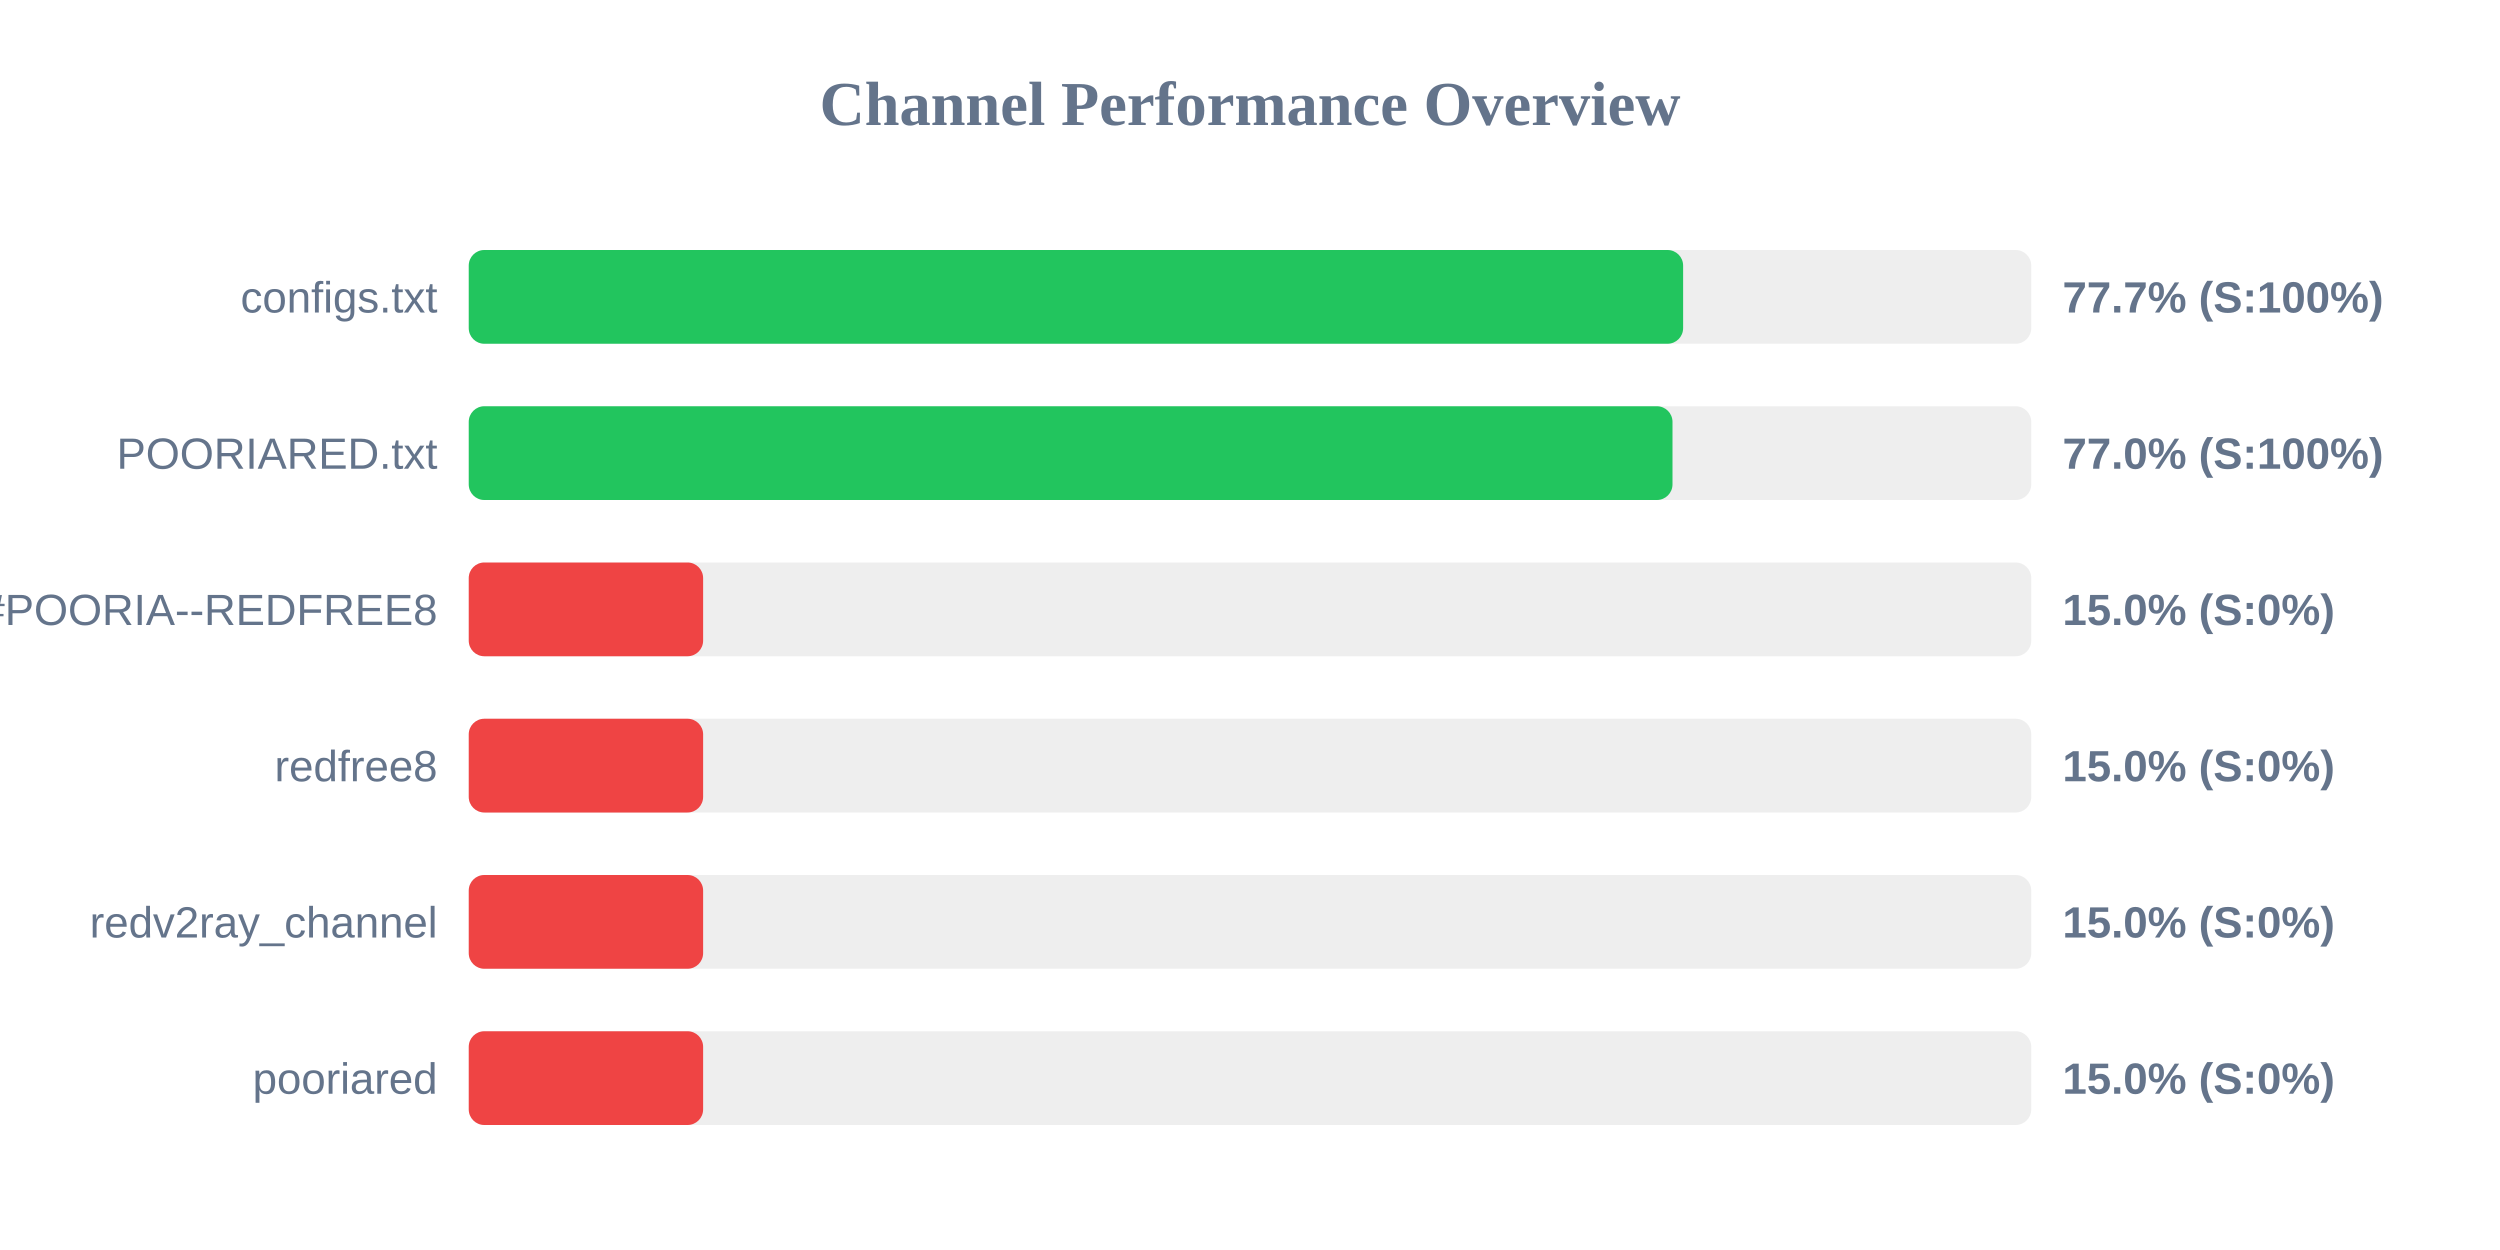
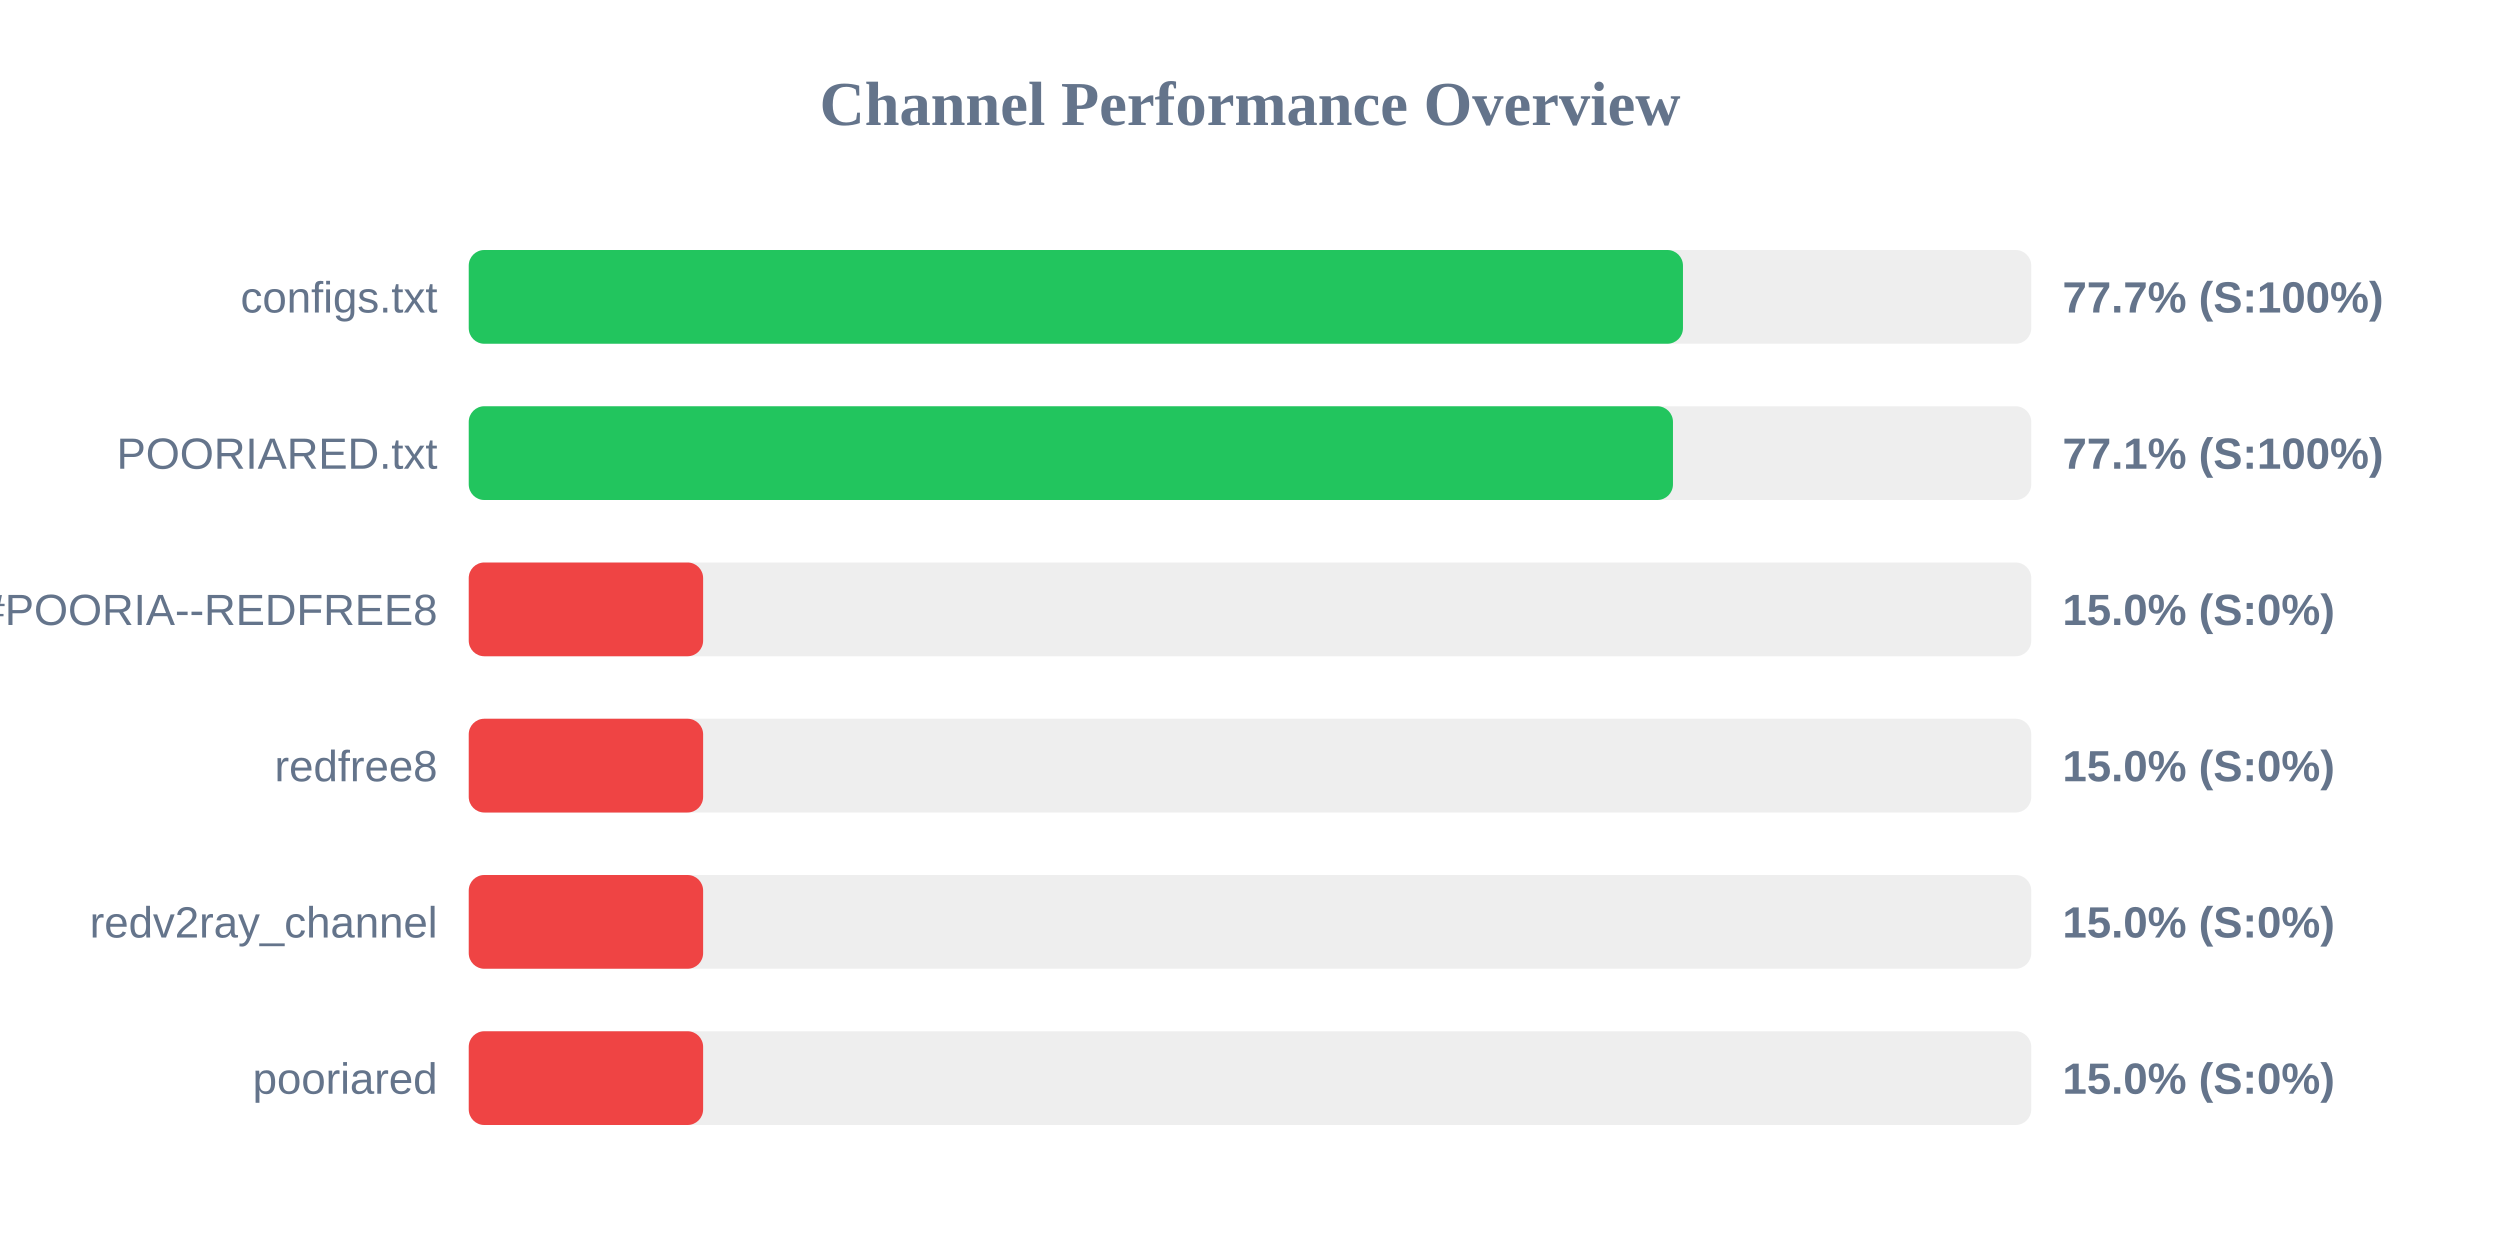
<svg xmlns="http://www.w3.org/2000/svg" width="800" height="400" version="1.1">
  <style>
        .row { font: 14px Arial; fill: #64748b; }
        .score { font: bold 14px Arial; fill: #64748b; }
    </style>
  <text x="400" y="40" text-anchor="middle" font-size="20px" font-weight="bold" fill="#64748b">Channel Performance Overview</text>
  <rect x="150" y="80" width="500" height="30" fill="#eee" rx="5" />
-   <rect x="150" y="80" width="388.6" height="30" fill="#22c55e" rx="5" />
+   <rect x="150" y="80" width="388.55" height="30" fill="#22c55e" rx="5" />
  <text x="140" y="100" text-anchor="end" class="row">configs.txt</text>
  <text x="660" y="100" text-anchor="start" class="score">77.7% (S:100%)</text>
  <rect x="150" y="130" width="500" height="30" fill="#eee" rx="5" />
-   <rect x="150" y="130" width="385.2" height="30" fill="#22c55e" rx="5" />
+   <rect x="150" y="130" width="385.35" height="30" fill="#22c55e" rx="5" />
  <text x="140" y="150" text-anchor="end" class="row">POORIARED.txt</text>
-   <text x="660" y="150" text-anchor="start" class="score">77.0% (S:100%)</text>
+   <text x="660" y="150" text-anchor="start" class="score">77.1% (S:100%)</text>
  <rect x="150" y="180" width="500" height="30" fill="#eee" rx="5" />
  <rect x="150" y="180" width="75.0" height="30" fill="#ef4444" rx="5" />
  <text x="140" y="200" text-anchor="end" class="row">POORIA--REDFREE8.txt#POORIA--REDFREE8</text>
  <text x="660" y="200" text-anchor="start" class="score">15.0% (S:0%)</text>
  <rect x="150" y="230" width="500" height="30" fill="#eee" rx="5" />
  <rect x="150" y="230" width="75.0" height="30" fill="#ef4444" rx="5" />
  <text x="140" y="250" text-anchor="end" class="row">redfree8</text>
  <text x="660" y="250" text-anchor="start" class="score">15.0% (S:0%)</text>
  <rect x="150" y="280" width="500" height="30" fill="#eee" rx="5" />
  <rect x="150" y="280" width="75.0" height="30" fill="#ef4444" rx="5" />
  <text x="140" y="300" text-anchor="end" class="row">redv2ray_channel</text>
  <text x="660" y="300" text-anchor="start" class="score">15.0% (S:0%)</text>
  <rect x="150" y="330" width="500" height="30" fill="#eee" rx="5" />
  <rect x="150" y="330" width="75.0" height="30" fill="#ef4444" rx="5" />
  <text x="140" y="350" text-anchor="end" class="row">pooriared</text>
  <text x="660" y="350" text-anchor="start" class="score">15.0% (S:0%)</text>
</svg>
